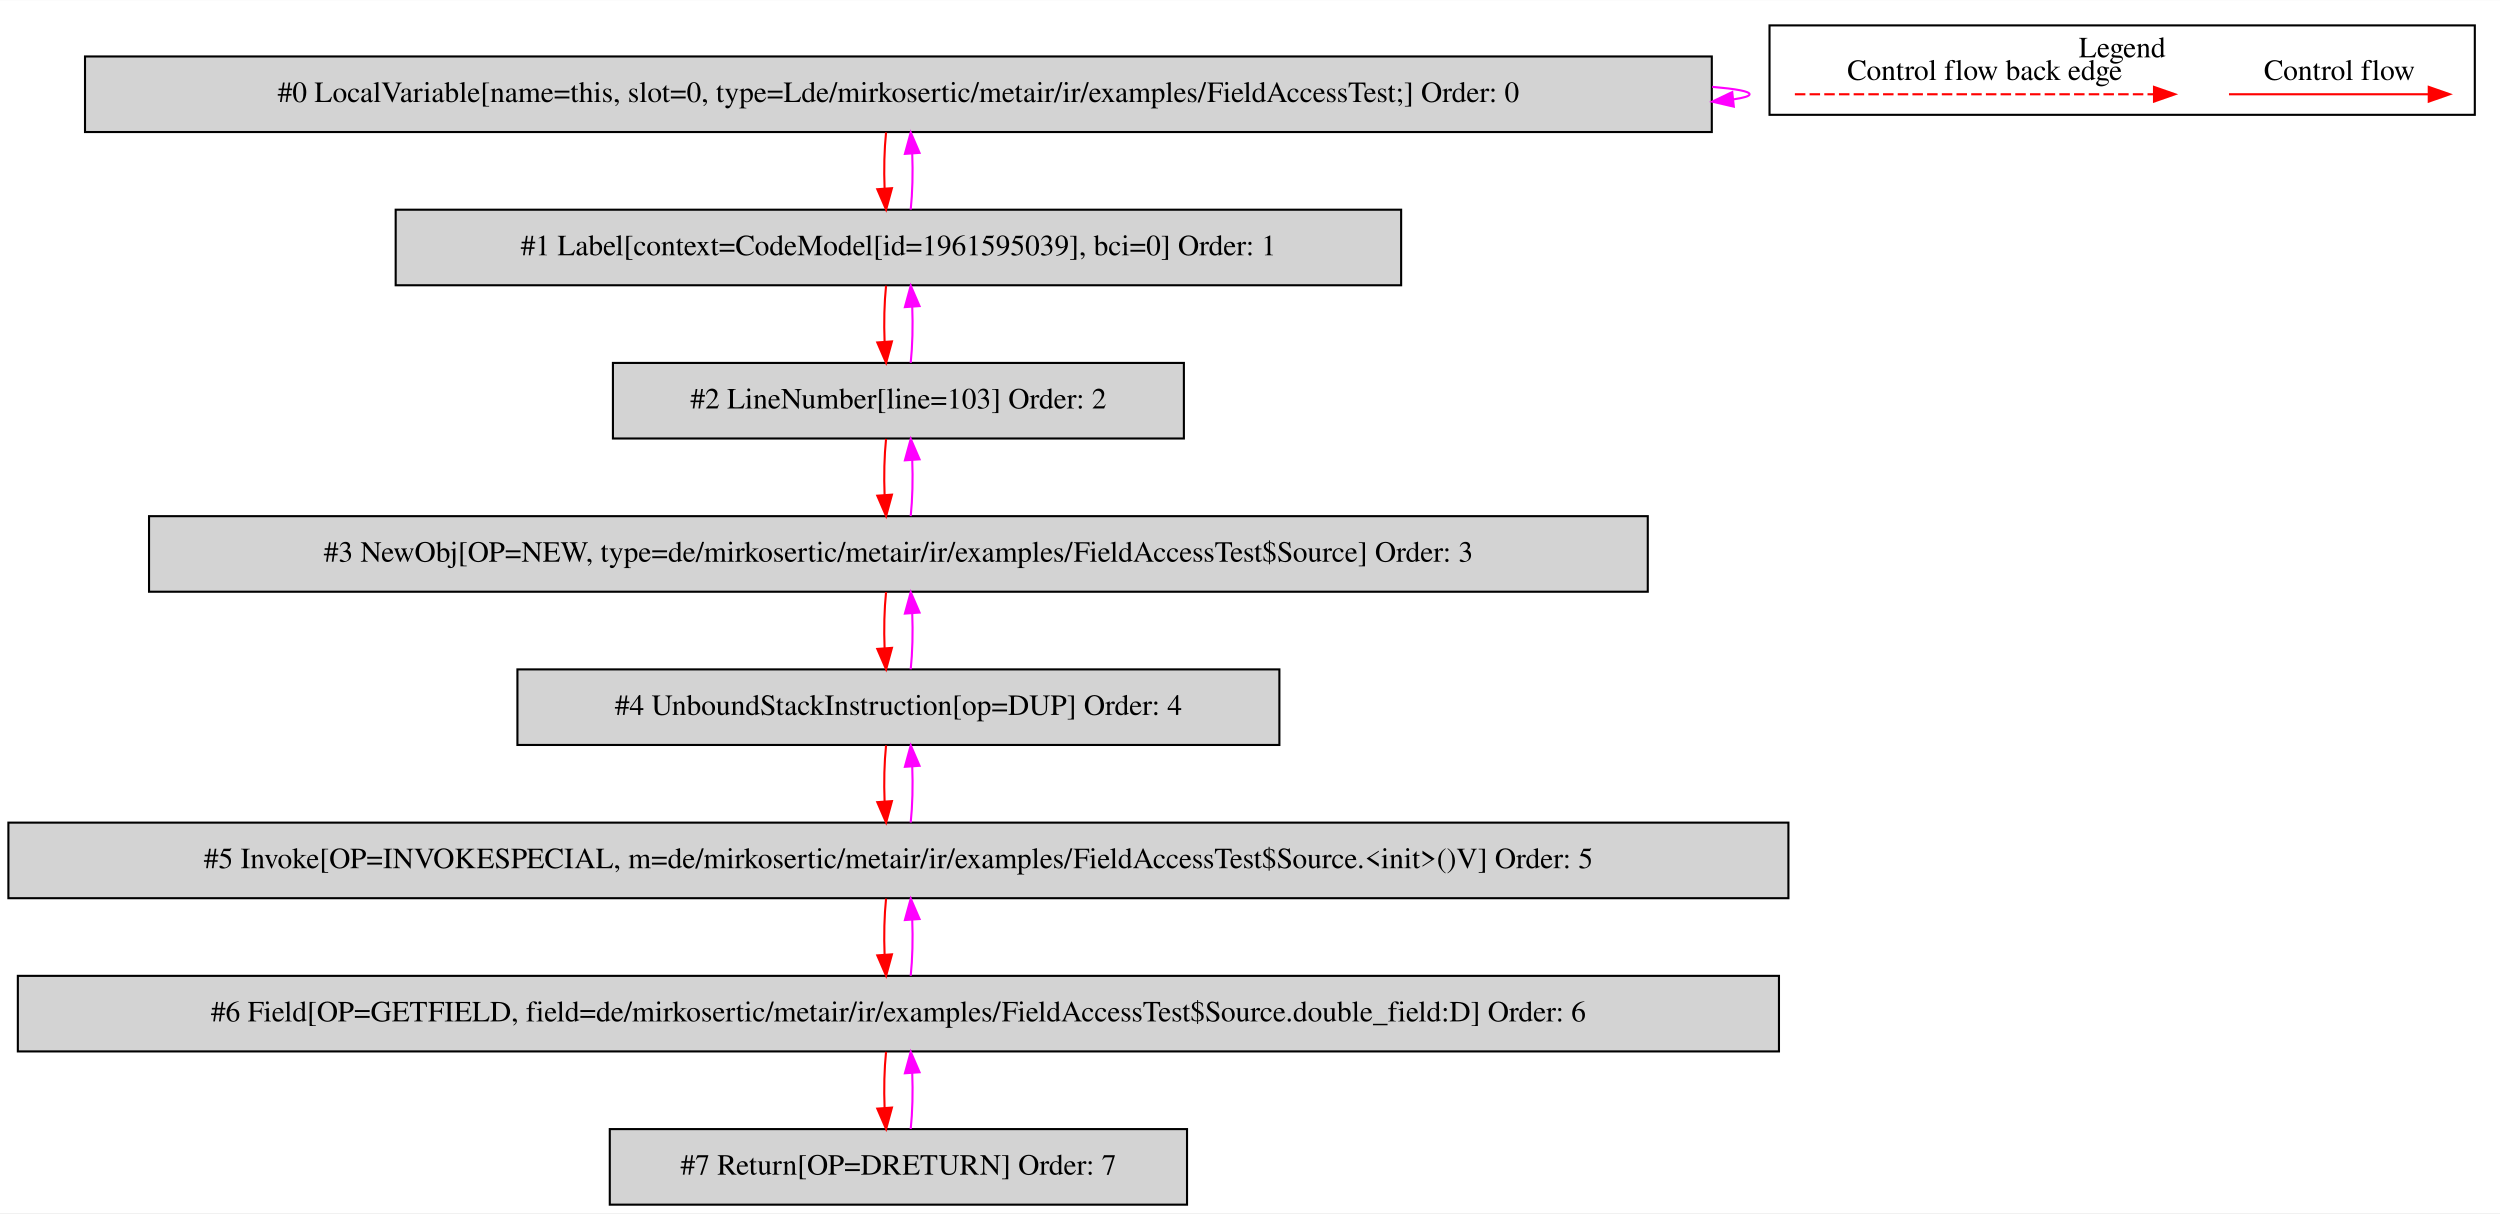
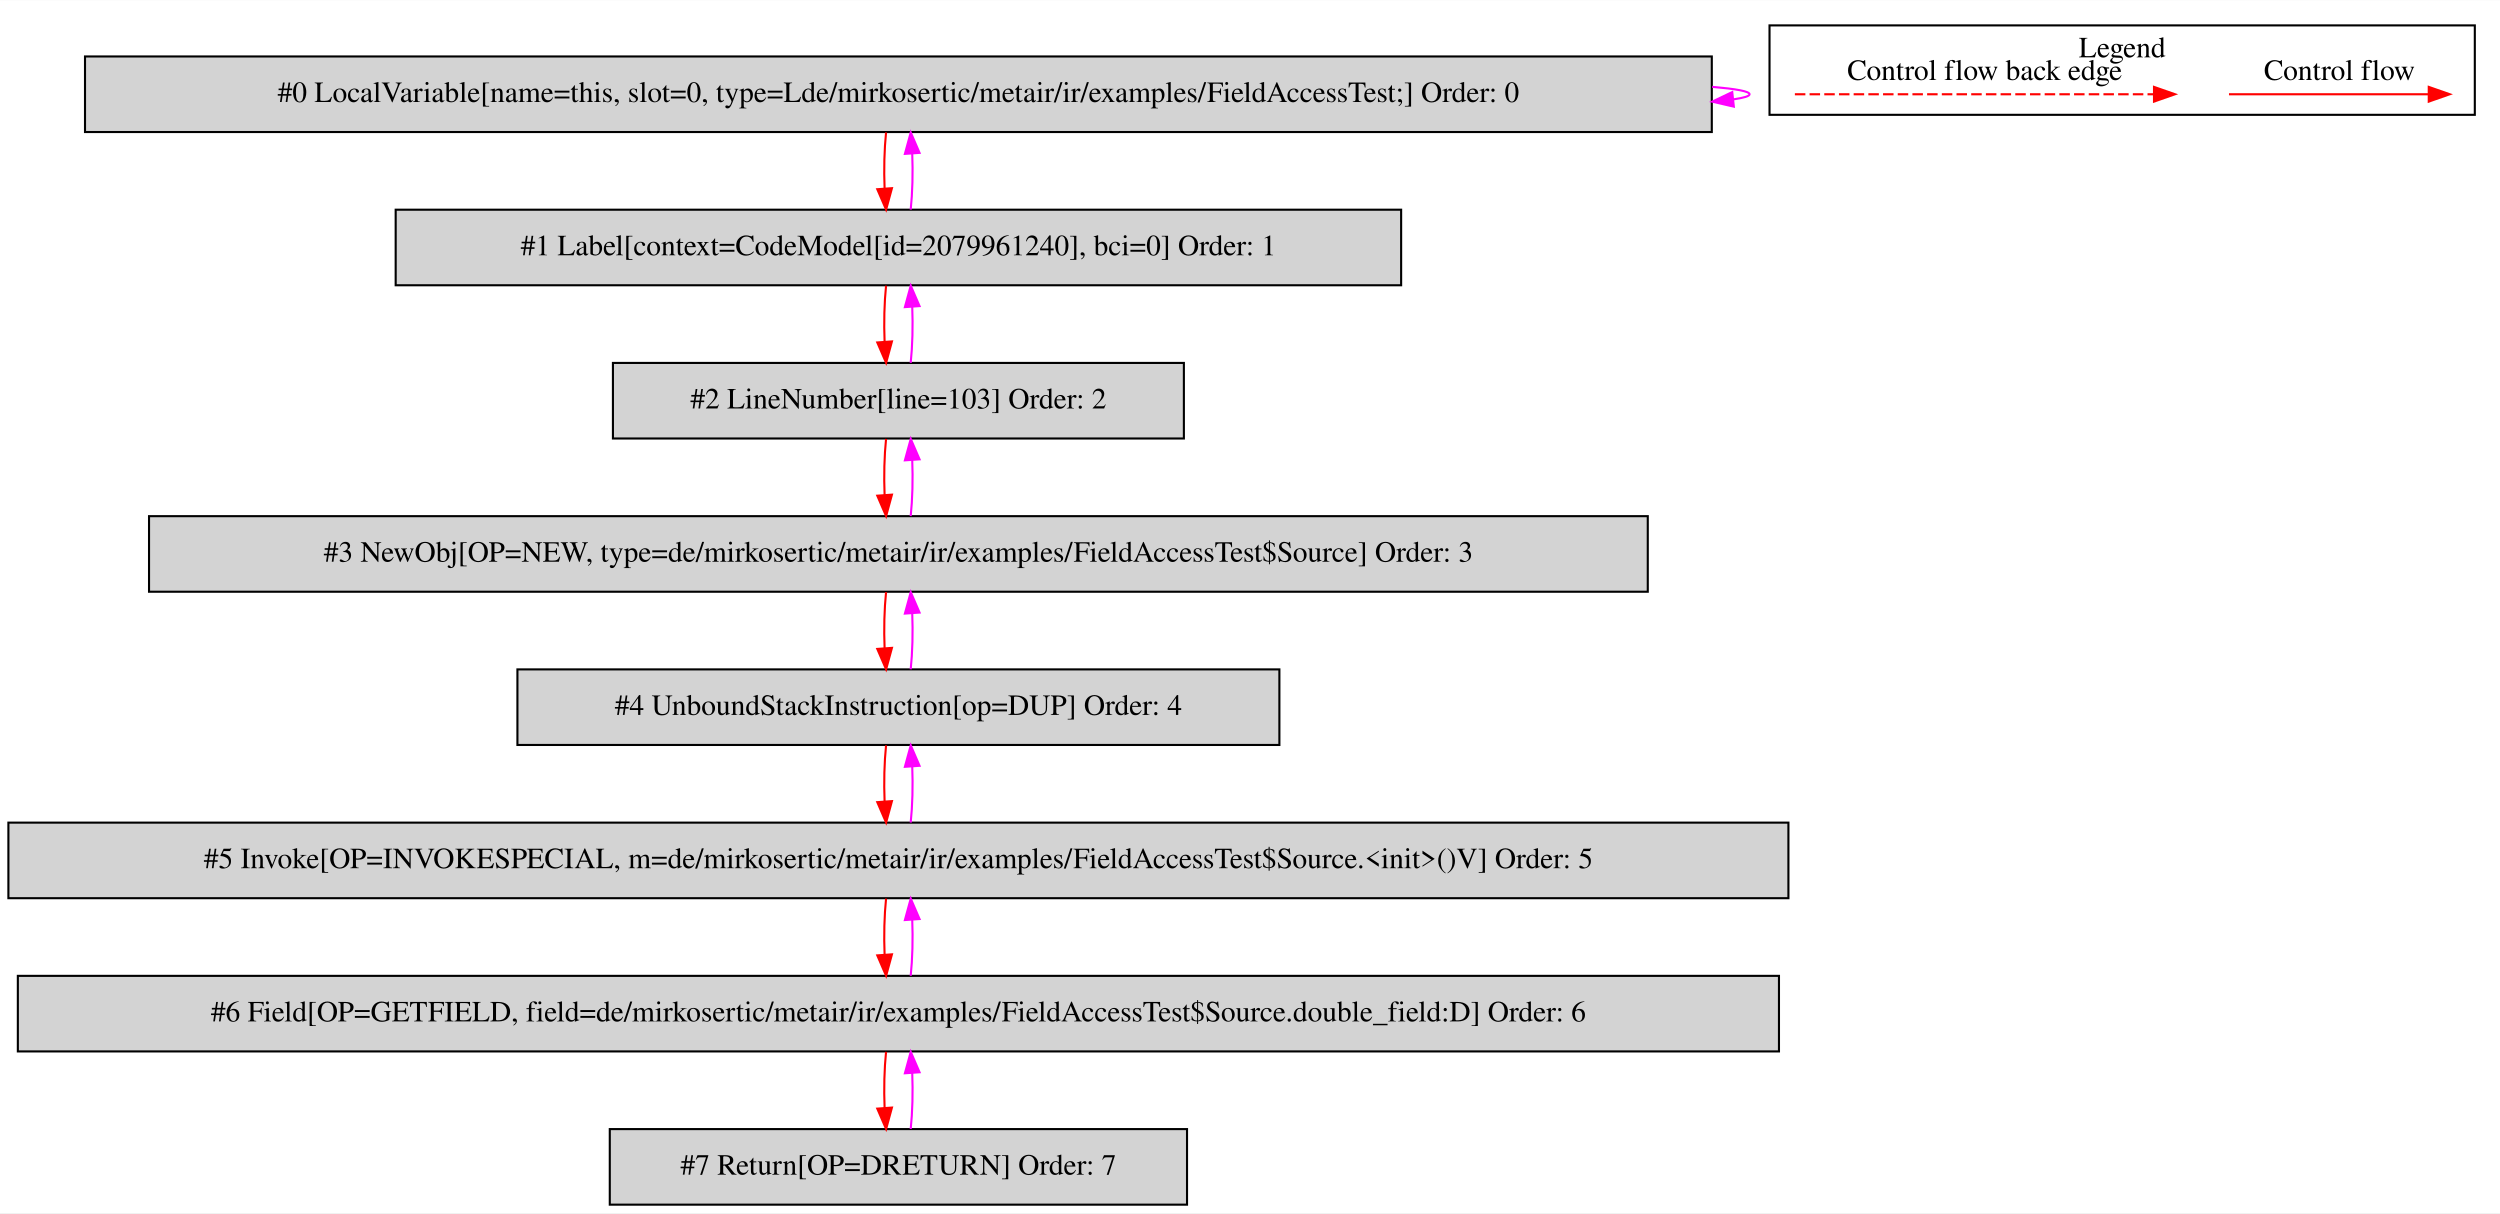
<svg xmlns="http://www.w3.org/2000/svg" width="1191pt" height="578pt" viewBox="0.00 0.00 1191.00 577.80">
  <g id="graph0" class="graph" transform="scale(1 1) rotate(0) translate(4 573.8)">
    <polygon fill="white" stroke="transparent" points="-4,4 -4,-573.8 1187,-573.8 1187,4 -4,4" />
    <g id="clust1" class="cluster">
      <polygon fill="none" stroke="black" points="839,-519.2 839,-561.8 1175,-561.8 1175,-519.2 839,-519.2" />
      <text text-anchor="middle" x="1007" y="-546.6" font-family="Times,serif" font-size="14.00">Legend</text>
    </g>
    <g id="node1" class="node">
      <polygon fill="lightgrey" stroke="black" points="811.5,-547 36.5,-547 36.5,-511 811.5,-511 811.5,-547" />
      <text text-anchor="middle" x="424" y="-525.3" font-family="Times,serif" font-size="14.00">#0 LocalVariable[name=this, slot=0, type=Lde/mirkosertic/metair/ir/examples/FieldAccessTest;] Order: 0</text>
    </g>
    <g id="edge1" class="edge">
      <path fill="none" stroke="fuchsia" d="M811.68,-532.52C823.06,-531.56 829.5,-530.39 829.5,-529 829.5,-528.11 826.86,-527.31 821.97,-526.59" />
      <polygon fill="fuchsia" stroke="fuchsia" points="822,-523.08 811.68,-525.48 821.24,-530.04 822,-523.08" />
    </g>
    <g id="node2" class="node">
      <polygon fill="lightgrey" stroke="black" points="663.5,-474 184.5,-474 184.5,-438 663.5,-438 663.5,-474" />
-       <text text-anchor="middle" x="424" y="-452.3" font-family="Times,serif" font-size="14.00">#1 Label[context=CodeModel[id=1961595039], bci=0] Order: 1</text>
+       <text text-anchor="middle" x="424" y="-452.3" font-family="Times,serif" font-size="14.00">#1 Label[context=CodeModel[id=2079961240], bci=0] Order: 1</text>
    </g>
    <g id="edge2" class="edge">
      <path fill="none" stroke="red" d="M418.12,-510.81C417.28,-502.79 417.05,-493.05 417.42,-484.07" />
      <polygon fill="red" stroke="red" points="420.92,-484.25 418.14,-474.03 413.94,-483.75 420.92,-484.25" />
    </g>
    <g id="edge3" class="edge">
      <path fill="none" stroke="fuchsia" d="M429.86,-474.03C430.71,-482.03 430.95,-491.77 430.59,-500.75" />
      <polygon fill="fuchsia" stroke="fuchsia" points="427.09,-500.59 429.88,-510.81 434.07,-501.08 427.09,-500.59" />
    </g>
    <g id="node3" class="node">
      <polygon fill="lightgrey" stroke="black" points="560,-401 288,-401 288,-365 560,-365 560,-401" />
      <text text-anchor="middle" x="424" y="-379.3" font-family="Times,serif" font-size="14.00">#2 LineNumber[line=103] Order: 2</text>
    </g>
    <g id="edge4" class="edge">
      <path fill="none" stroke="red" d="M418.12,-437.81C417.28,-429.79 417.05,-420.05 417.42,-411.07" />
      <polygon fill="red" stroke="red" points="420.92,-411.25 418.14,-401.03 413.94,-410.75 420.92,-411.25" />
    </g>
    <g id="edge5" class="edge">
      <path fill="none" stroke="fuchsia" d="M429.86,-401.03C430.71,-409.03 430.95,-418.77 430.59,-427.75" />
      <polygon fill="fuchsia" stroke="fuchsia" points="427.09,-427.59 429.88,-437.81 434.07,-428.08 427.09,-427.59" />
    </g>
    <g id="node4" class="node">
      <polygon fill="lightgrey" stroke="black" points="781,-328 67,-328 67,-292 781,-292 781,-328" />
      <text text-anchor="middle" x="424" y="-306.3" font-family="Times,serif" font-size="14.00">#3 NewObj[OP=NEW, type=de/mirkosertic/metair/ir/examples/FieldAccessTest$Source] Order: 3</text>
    </g>
    <g id="edge6" class="edge">
      <path fill="none" stroke="red" d="M418.12,-364.81C417.28,-356.79 417.05,-347.05 417.42,-338.07" />
      <polygon fill="red" stroke="red" points="420.92,-338.25 418.14,-328.03 413.94,-337.75 420.92,-338.25" />
    </g>
    <g id="edge7" class="edge">
      <path fill="none" stroke="fuchsia" d="M429.86,-328.03C430.71,-336.03 430.95,-345.77 430.59,-354.75" />
      <polygon fill="fuchsia" stroke="fuchsia" points="427.09,-354.59 429.88,-364.81 434.07,-355.08 427.09,-354.59" />
    </g>
    <g id="node5" class="node">
      <polygon fill="lightgrey" stroke="black" points="605.5,-255 242.5,-255 242.5,-219 605.5,-219 605.5,-255" />
      <text text-anchor="middle" x="424" y="-233.3" font-family="Times,serif" font-size="14.00">#4 UnboundStackInstruction[op=DUP] Order: 4</text>
    </g>
    <g id="edge8" class="edge">
      <path fill="none" stroke="red" d="M418.12,-291.81C417.28,-283.79 417.05,-274.05 417.42,-265.07" />
      <polygon fill="red" stroke="red" points="420.92,-265.25 418.14,-255.03 413.94,-264.75 420.92,-265.25" />
    </g>
    <g id="edge9" class="edge">
      <path fill="none" stroke="fuchsia" d="M429.86,-255.03C430.71,-263.03 430.95,-272.77 430.59,-281.75" />
      <polygon fill="fuchsia" stroke="fuchsia" points="427.09,-281.59 429.88,-291.81 434.07,-282.08 427.09,-281.59" />
    </g>
    <g id="node6" class="node">
      <polygon fill="lightgrey" stroke="black" points="848,-182 0,-182 0,-146 848,-146 848,-182" />
      <text text-anchor="middle" x="424" y="-160.3" font-family="Times,serif" font-size="14.00">#5 Invoke[OP=INVOKESPECIAL, m=de/mirkosertic/metair/ir/examples/FieldAccessTest$Source.&lt;init&gt;()V] Order: 5</text>
    </g>
    <g id="edge10" class="edge">
      <path fill="none" stroke="red" d="M418.12,-218.81C417.28,-210.79 417.05,-201.05 417.42,-192.07" />
      <polygon fill="red" stroke="red" points="420.92,-192.25 418.14,-182.03 413.94,-191.75 420.92,-192.25" />
    </g>
    <g id="edge11" class="edge">
      <path fill="none" stroke="fuchsia" d="M429.86,-182.03C430.71,-190.03 430.95,-199.77 430.59,-208.75" />
      <polygon fill="fuchsia" stroke="fuchsia" points="427.09,-208.59 429.88,-218.81 434.07,-209.08 427.09,-208.59" />
    </g>
    <g id="node7" class="node">
      <polygon fill="lightgrey" stroke="black" points="843.5,-109 4.5,-109 4.5,-73 843.5,-73 843.5,-109" />
      <text text-anchor="middle" x="424" y="-87.3" font-family="Times,serif" font-size="14.00">#6 Field[OP=GETFIELD, field=de/mirkosertic/metair/ir/examples/FieldAccessTest$Source.double_field:D] Order: 6</text>
    </g>
    <g id="edge12" class="edge">
      <path fill="none" stroke="red" d="M418.12,-145.81C417.28,-137.79 417.05,-128.05 417.42,-119.07" />
      <polygon fill="red" stroke="red" points="420.92,-119.25 418.14,-109.03 413.94,-118.75 420.92,-119.25" />
    </g>
    <g id="edge13" class="edge">
      <path fill="none" stroke="fuchsia" d="M429.86,-109.03C430.71,-117.03 430.95,-126.77 430.59,-135.75" />
      <polygon fill="fuchsia" stroke="fuchsia" points="427.09,-135.59 429.88,-145.81 434.07,-136.08 427.09,-135.59" />
    </g>
    <g id="node8" class="node">
      <polygon fill="lightgrey" stroke="black" points="561.5,-36 286.5,-36 286.5,0 561.5,0 561.5,-36" />
      <text text-anchor="middle" x="424" y="-14.3" font-family="Times,serif" font-size="14.00">#7 Return[OP=DRETURN] Order: 7</text>
    </g>
    <g id="edge14" class="edge">
      <path fill="none" stroke="red" d="M418.12,-72.81C417.28,-64.79 417.05,-55.05 417.42,-46.07" />
      <polygon fill="red" stroke="red" points="420.92,-46.25 418.14,-36.03 413.94,-45.75 420.92,-46.25" />
    </g>
    <g id="edge15" class="edge">
      <path fill="none" stroke="fuchsia" d="M429.86,-36.03C430.71,-44.03 430.95,-53.77 430.59,-62.75" />
      <polygon fill="fuchsia" stroke="fuchsia" points="427.09,-62.59 429.88,-72.81 434.07,-63.08 427.09,-62.59" />
    </g>
    <g id="edge16" class="edge">
      <path fill="none" stroke="red" d="M1057.89,-529C1069.11,-529 1127.24,-529 1152.86,-529" />
      <polygon fill="red" stroke="red" points="1153.06,-532.5 1163.06,-529 1153.06,-525.5 1153.06,-532.5" />
      <text text-anchor="middle" x="1110.5" y="-535.8" font-family="Times,serif" font-size="14.00">Control flow</text>
    </g>
    <g id="edge17" class="edge">
      <path fill="none" stroke="red" stroke-dasharray="5,2" d="M851.08,-529C868.05,-529 984.21,-529 1022.08,-529" />
      <polygon fill="red" stroke="red" points="1022.17,-532.5 1032.17,-529 1022.17,-525.5 1022.17,-532.5" />
      <text text-anchor="middle" x="941.5" y="-535.8" font-family="Times,serif" font-size="14.00">Control flow back edge</text>
    </g>
  </g>
</svg>
